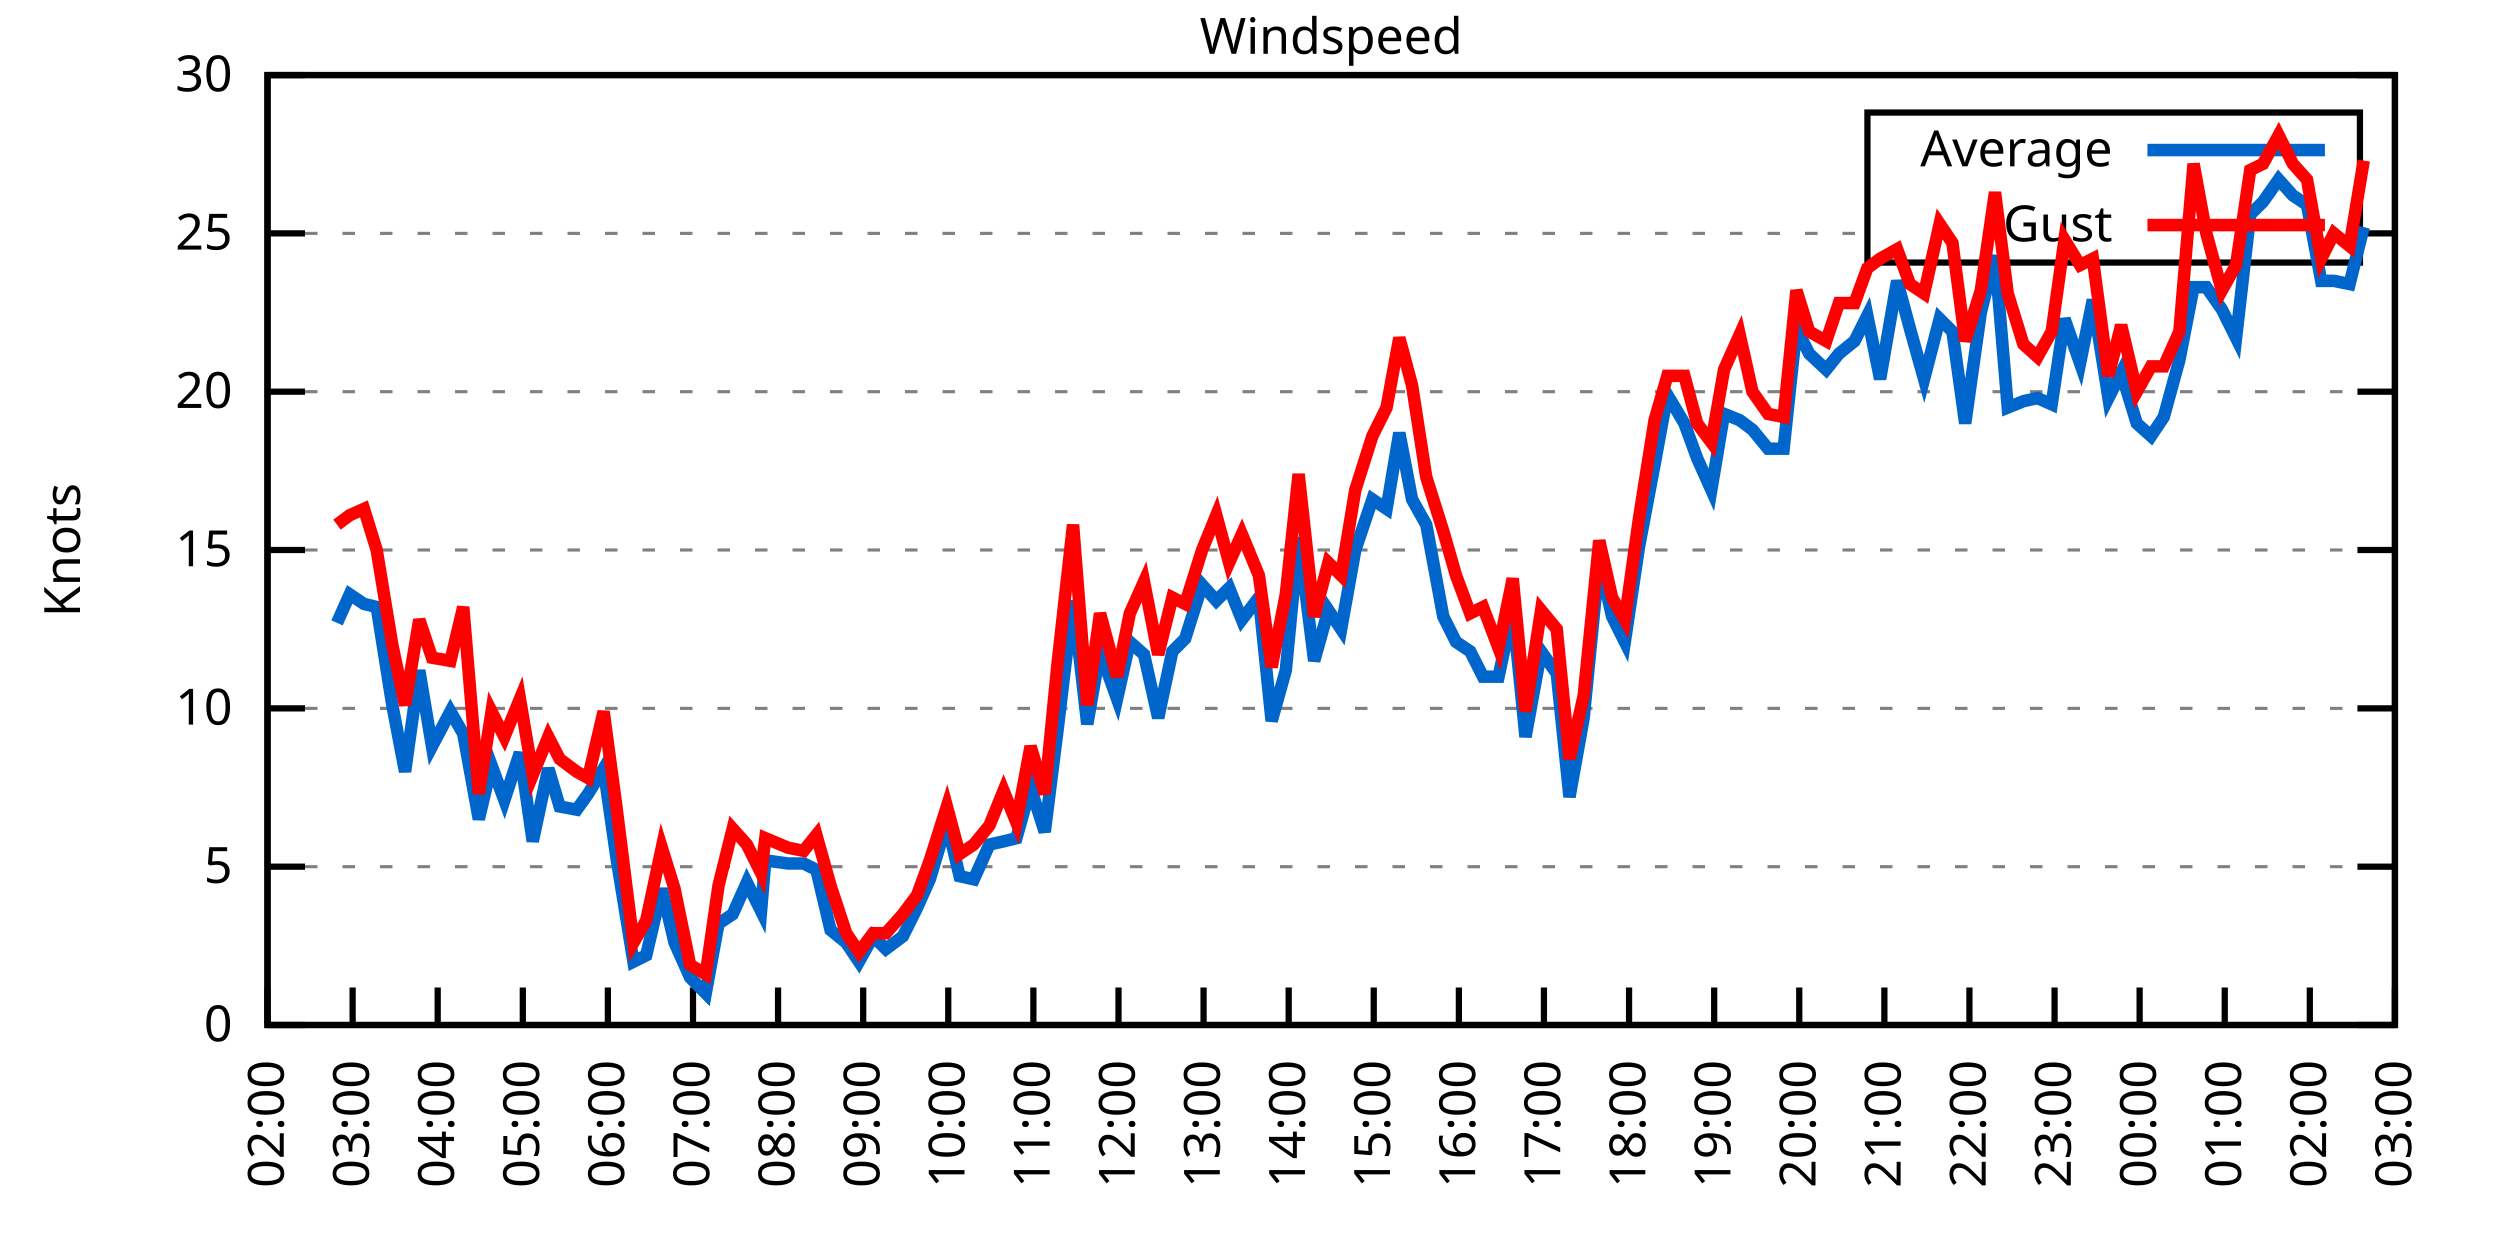
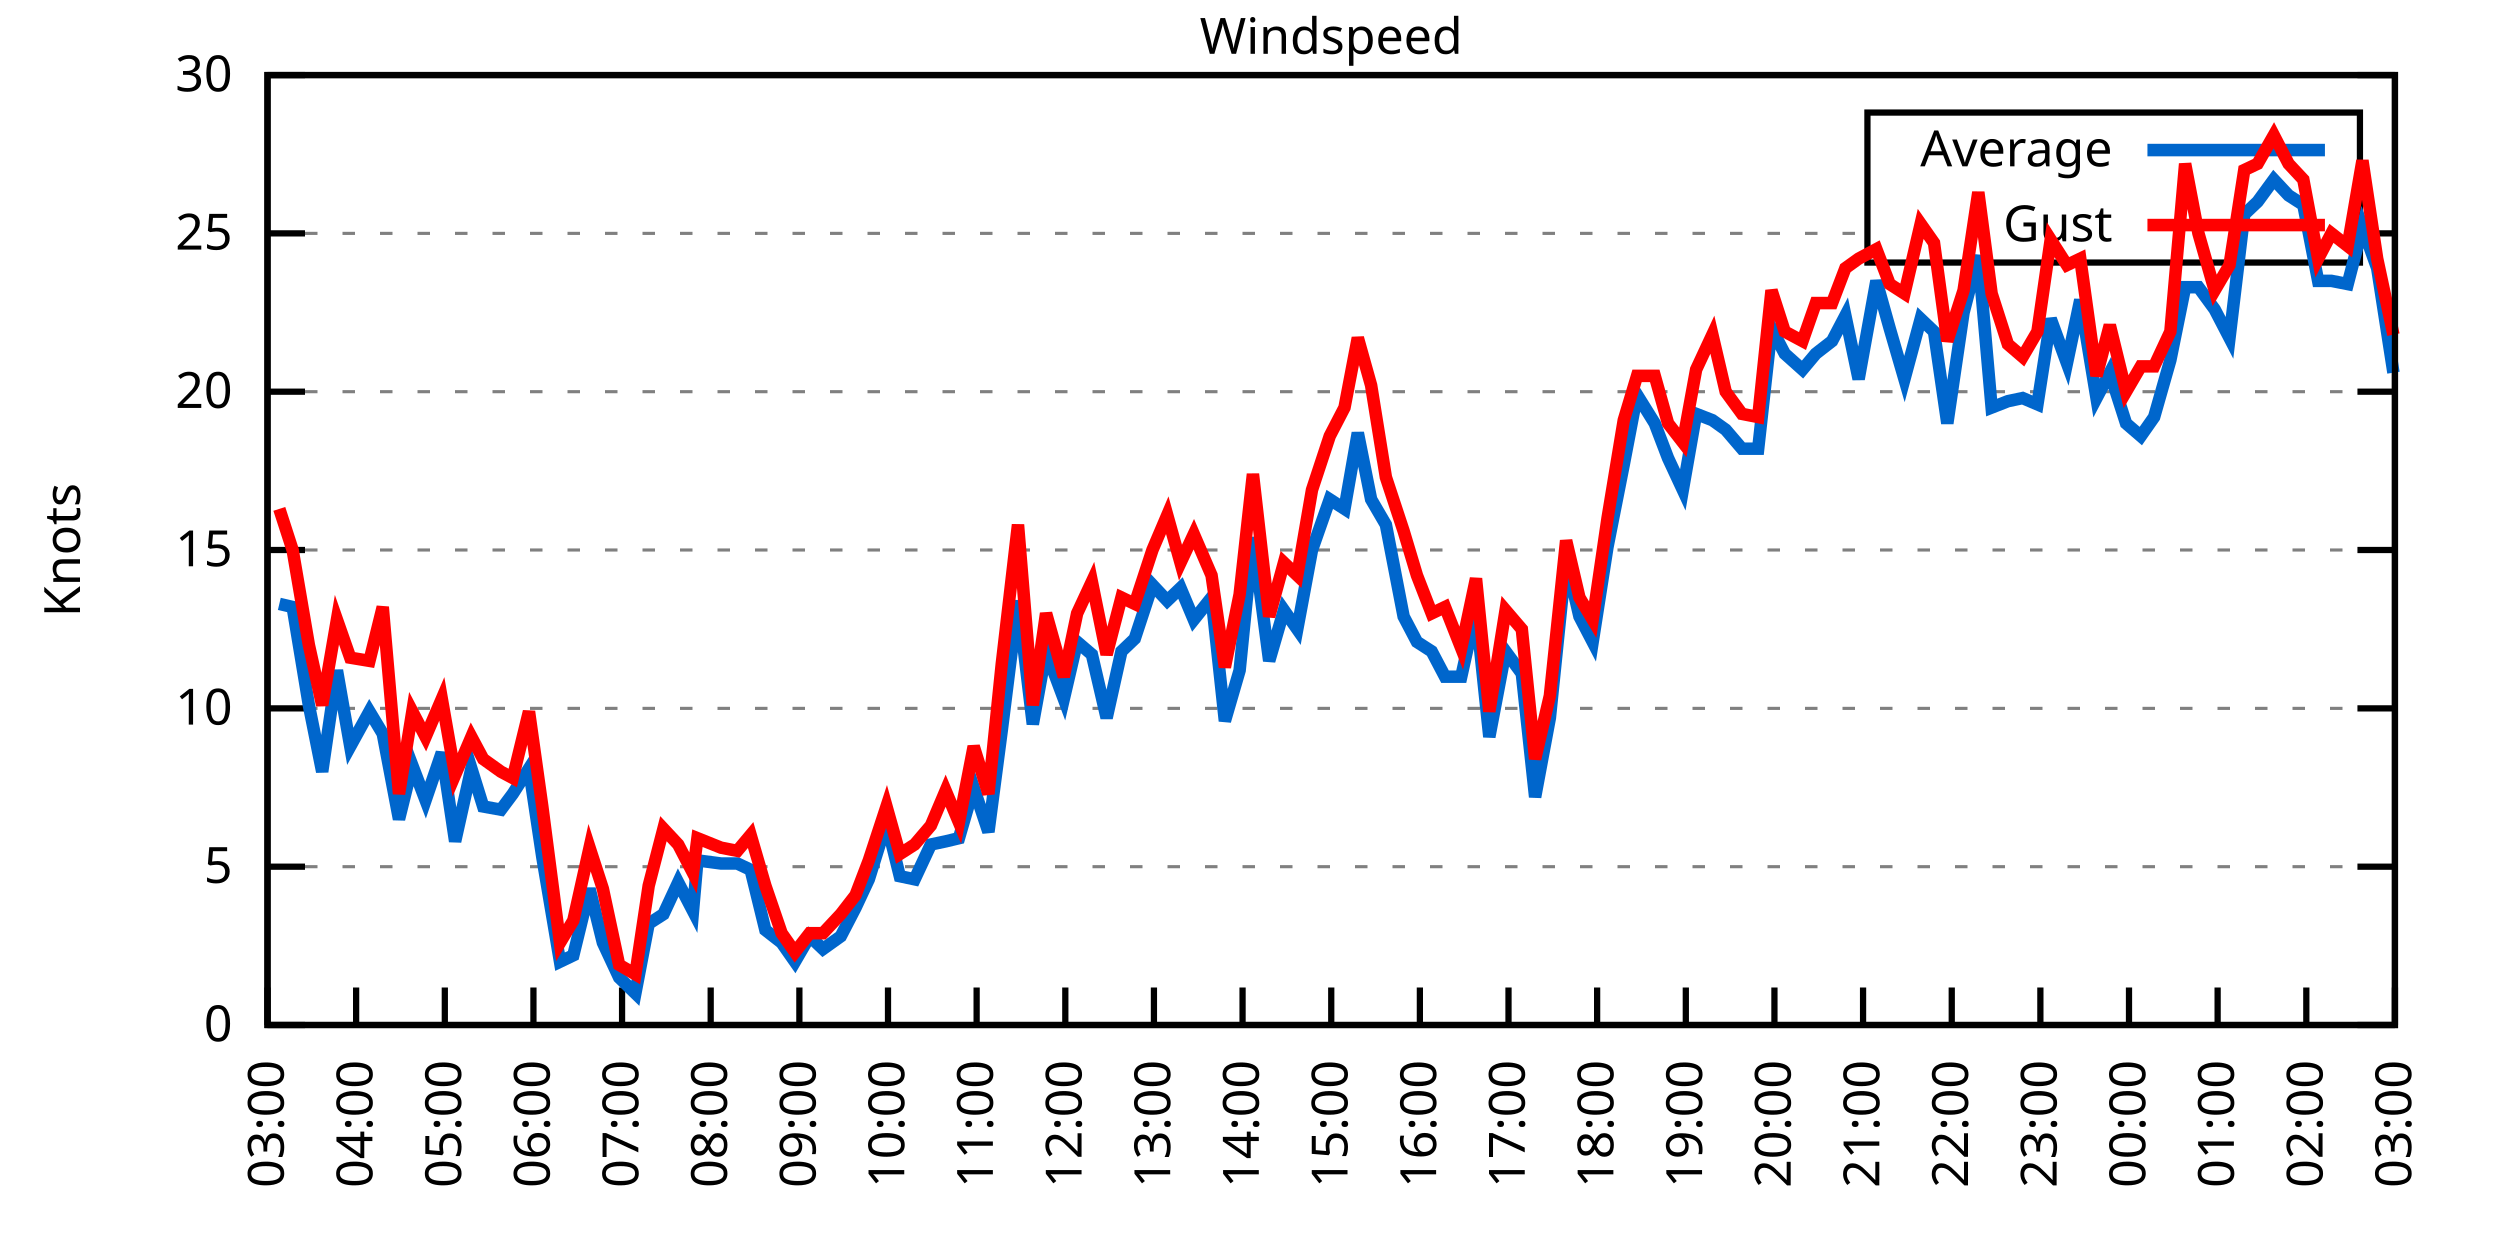
<svg xmlns="http://www.w3.org/2000/svg" xmlns:xlink="http://www.w3.org/1999/xlink" width="400" height="200" viewBox="0 0 400 200">
  <g id="gnuplot_canvas">
    <rect x="0" y="0" width="400" height="200" fill="none" />
    <defs>
      <circle id="gpDot" r="0.5" stroke-width="0.5" stroke="currentColor" />
      <path id="gpPt0" stroke-width="0.333" stroke="currentColor" d="M-1,0 h2 M0,-1 v2" />
      <path id="gpPt1" stroke-width="0.333" stroke="currentColor" d="M-1,-1 L1,1 M1,-1 L-1,1" />
      <path id="gpPt2" stroke-width="0.333" stroke="currentColor" d="M-1,0 L1,0 M0,-1 L0,1 M-1,-1 L1,1 M-1,1 L1,-1" />
      <rect id="gpPt3" stroke-width="0.333" stroke="currentColor" x="-1" y="-1" width="2" height="2" />
      <rect id="gpPt4" stroke-width="0.333" stroke="currentColor" fill="currentColor" x="-1" y="-1" width="2" height="2" />
      <circle id="gpPt5" stroke-width="0.333" stroke="currentColor" cx="0" cy="0" r="1" />
      <use xlink:href="#gpPt5" id="gpPt6" fill="currentColor" stroke="none" />
      <path id="gpPt7" stroke-width="0.333" stroke="currentColor" d="M0,-1.33 L-1.33,0.67 L1.33,0.67 z" />
      <use xlink:href="#gpPt7" id="gpPt8" fill="currentColor" stroke="none" />
      <use xlink:href="#gpPt7" id="gpPt9" stroke="currentColor" transform="rotate(180)" />
      <use xlink:href="#gpPt9" id="gpPt10" fill="currentColor" stroke="none" />
      <use xlink:href="#gpPt3" id="gpPt11" stroke="currentColor" transform="rotate(45)" />
      <use xlink:href="#gpPt11" id="gpPt12" fill="currentColor" stroke="none" />
      <path id="gpPt13" stroke-width="0.333" stroke="currentColor" d="M0,1.330 L1.265,0.411 L0.782,-1.067 L-0.782,-1.076 L-1.265,0.411 z" />
      <use xlink:href="#gpPt13" id="gpPt14" fill="currentColor" stroke="none" />
      <filter id="textbox" filterUnits="objectBoundingBox" x="0" y="0" height="1" width="1">
        <feFlood flood-color="white" flood-opacity="1" result="bgnd" />
        <feComposite in="SourceGraphic" in2="bgnd" operator="atop" />
      </filter>
      <filter id="greybox" filterUnits="objectBoundingBox" x="0" y="0" height="1" width="1">
        <feFlood flood-color="lightgrey" flood-opacity="1" result="grey" />
        <feComposite in="SourceGraphic" in2="grey" operator="atop" />
      </filter>
    </defs>
    <g fill="none" color="white" stroke="currentColor" stroke-width="1.00" stroke-linecap="butt" stroke-linejoin="miter">
</g>
    <g fill="none" color="black" stroke="currentColor" stroke-width="1.00" stroke-linecap="butt" stroke-linejoin="miter">
      <g stroke="none" shape-rendering="crispEdges">
        <polygon fill="rgb(255, 255, 255)" points="42.80,164.00 383.18,164.00 383.18,12.02 42.80,12.02 " />
      </g>
    </g>
    <g fill="none" color="black" stroke="currentColor" stroke-width="1.00" stroke-linecap="butt" stroke-linejoin="miter">
</g>
    <g fill="none" color="black" stroke="black" stroke-width="0.50" stroke-linecap="butt" stroke-linejoin="miter">
</g>
    <g fill="none" color="gray" stroke="currentColor" stroke-width="0.50" stroke-linecap="butt" stroke-linejoin="miter">
      <path stroke="gray" stroke-dasharray="2,4" class="gridline" d="M42.80,164.00 L383.19,164.00  " />
    </g>
    <g fill="none" color="gray" stroke="gray" stroke-width="1.00" stroke-linecap="butt" stroke-linejoin="miter">
</g>
    <g fill="none" color="black" stroke="currentColor" stroke-width="1.00" stroke-linecap="butt" stroke-linejoin="miter">
      <path stroke="black" d="M42.80,164.00 L48.80,164.00 M383.19,164.00 L377.19,164.00  " />
      <g transform="translate(37.20,166.60)" stroke="none" fill="black" font-family="Sans" font-size="8.00" text-anchor="end">
        <text>
          <tspan font-family="Sans"> 0</tspan>
        </text>
      </g>
    </g>
    <g fill="none" color="black" stroke="currentColor" stroke-width="1.00" stroke-linecap="butt" stroke-linejoin="miter">
</g>
    <g fill="none" color="black" stroke="black" stroke-width="0.50" stroke-linecap="butt" stroke-linejoin="miter">
</g>
    <g fill="none" color="gray" stroke="currentColor" stroke-width="0.50" stroke-linecap="butt" stroke-linejoin="miter">
      <path stroke="gray" stroke-dasharray="2,4" class="gridline" d="M42.80,138.67 L383.19,138.67  " />
    </g>
    <g fill="none" color="gray" stroke="gray" stroke-width="1.00" stroke-linecap="butt" stroke-linejoin="miter">
</g>
    <g fill="none" color="black" stroke="currentColor" stroke-width="1.00" stroke-linecap="butt" stroke-linejoin="miter">
      <path stroke="black" d="M42.80,138.67 L48.80,138.67 M383.19,138.67 L377.19,138.67  " />
      <g transform="translate(37.20,141.27)" stroke="none" fill="black" font-family="Sans" font-size="8.00" text-anchor="end">
        <text>
          <tspan font-family="Sans"> 5</tspan>
        </text>
      </g>
    </g>
    <g fill="none" color="black" stroke="currentColor" stroke-width="1.00" stroke-linecap="butt" stroke-linejoin="miter">
</g>
    <g fill="none" color="black" stroke="black" stroke-width="0.50" stroke-linecap="butt" stroke-linejoin="miter">
</g>
    <g fill="none" color="gray" stroke="currentColor" stroke-width="0.50" stroke-linecap="butt" stroke-linejoin="miter">
      <path stroke="gray" stroke-dasharray="2,4" class="gridline" d="M42.80,113.34 L383.19,113.34  " />
    </g>
    <g fill="none" color="gray" stroke="gray" stroke-width="1.00" stroke-linecap="butt" stroke-linejoin="miter">
</g>
    <g fill="none" color="black" stroke="currentColor" stroke-width="1.00" stroke-linecap="butt" stroke-linejoin="miter">
      <path stroke="black" d="M42.80,113.34 L48.80,113.34 M383.19,113.34 L377.19,113.34  " />
      <g transform="translate(37.20,115.94)" stroke="none" fill="black" font-family="Sans" font-size="8.00" text-anchor="end">
        <text>
          <tspan font-family="Sans"> 10</tspan>
        </text>
      </g>
    </g>
    <g fill="none" color="black" stroke="currentColor" stroke-width="1.00" stroke-linecap="butt" stroke-linejoin="miter">
</g>
    <g fill="none" color="black" stroke="black" stroke-width="0.50" stroke-linecap="butt" stroke-linejoin="miter">
</g>
    <g fill="none" color="gray" stroke="currentColor" stroke-width="0.50" stroke-linecap="butt" stroke-linejoin="miter">
      <path stroke="gray" stroke-dasharray="2,4" class="gridline" d="M42.80,88.00 L383.19,88.00  " />
    </g>
    <g fill="none" color="gray" stroke="gray" stroke-width="1.00" stroke-linecap="butt" stroke-linejoin="miter">
</g>
    <g fill="none" color="black" stroke="currentColor" stroke-width="1.00" stroke-linecap="butt" stroke-linejoin="miter">
      <path stroke="black" d="M42.80,88.00 L48.80,88.00 M383.19,88.00 L377.19,88.00  " />
      <g transform="translate(37.20,90.60)" stroke="none" fill="black" font-family="Sans" font-size="8.00" text-anchor="end">
        <text>
          <tspan font-family="Sans"> 15</tspan>
        </text>
      </g>
    </g>
    <g fill="none" color="black" stroke="currentColor" stroke-width="1.00" stroke-linecap="butt" stroke-linejoin="miter">
</g>
    <g fill="none" color="black" stroke="black" stroke-width="0.50" stroke-linecap="butt" stroke-linejoin="miter">
</g>
    <g fill="none" color="gray" stroke="currentColor" stroke-width="0.50" stroke-linecap="butt" stroke-linejoin="miter">
      <path stroke="gray" stroke-dasharray="2,4" class="gridline" d="M42.80,62.67 L383.19,62.67  " />
    </g>
    <g fill="none" color="gray" stroke="gray" stroke-width="1.00" stroke-linecap="butt" stroke-linejoin="miter">
</g>
    <g fill="none" color="black" stroke="currentColor" stroke-width="1.00" stroke-linecap="butt" stroke-linejoin="miter">
      <path stroke="black" d="M42.80,62.67 L48.80,62.67 M383.19,62.67 L377.19,62.67  " />
      <g transform="translate(37.20,65.27)" stroke="none" fill="black" font-family="Sans" font-size="8.00" text-anchor="end">
        <text>
          <tspan font-family="Sans"> 20</tspan>
        </text>
      </g>
    </g>
    <g fill="none" color="black" stroke="currentColor" stroke-width="1.00" stroke-linecap="butt" stroke-linejoin="miter">
</g>
    <g fill="none" color="black" stroke="black" stroke-width="0.50" stroke-linecap="butt" stroke-linejoin="miter">
</g>
    <g fill="none" color="gray" stroke="currentColor" stroke-width="0.50" stroke-linecap="butt" stroke-linejoin="miter">
      <path stroke="gray" stroke-dasharray="2,4" class="gridline" d="M42.80,37.34 L298.79,37.34 M377.59,37.34 L383.19,37.34  " />
    </g>
    <g fill="none" color="gray" stroke="gray" stroke-width="1.00" stroke-linecap="butt" stroke-linejoin="miter">
</g>
    <g fill="none" color="black" stroke="currentColor" stroke-width="1.00" stroke-linecap="butt" stroke-linejoin="miter">
      <path stroke="black" d="M42.80,37.34 L48.80,37.34 M383.19,37.34 L377.19,37.34  " />
      <g transform="translate(37.20,39.94)" stroke="none" fill="black" font-family="Sans" font-size="8.00" text-anchor="end">
        <text>
          <tspan font-family="Sans"> 25</tspan>
        </text>
      </g>
    </g>
    <g fill="none" color="black" stroke="currentColor" stroke-width="1.00" stroke-linecap="butt" stroke-linejoin="miter">
</g>
    <g fill="none" color="black" stroke="black" stroke-width="0.50" stroke-linecap="butt" stroke-linejoin="miter">
</g>
    <g fill="none" color="gray" stroke="currentColor" stroke-width="0.50" stroke-linecap="butt" stroke-linejoin="miter">
      <path stroke="gray" stroke-dasharray="2,4" class="gridline" d="M42.80,12.01 L383.19,12.01  " />
    </g>
    <g fill="none" color="gray" stroke="gray" stroke-width="1.00" stroke-linecap="butt" stroke-linejoin="miter">
</g>
    <g fill="none" color="black" stroke="currentColor" stroke-width="1.00" stroke-linecap="butt" stroke-linejoin="miter">
      <path stroke="black" d="M42.80,12.01 L48.80,12.01 M383.19,12.01 L377.19,12.01  " />
      <g transform="translate(37.20,14.61)" stroke="none" fill="black" font-family="Sans" font-size="8.00" text-anchor="end">
        <text>
          <tspan font-family="Sans"> 30</tspan>
        </text>
      </g>
    </g>
    <g fill="none" color="black" stroke="currentColor" stroke-width="1.00" stroke-linecap="butt" stroke-linejoin="miter">
      <path stroke="black" d="M42.80,164.00 L42.80,158.00  " />
      <g transform="translate(45.40,169.60) rotate(270.00)" stroke="none" fill="black" font-family="Sans" font-size="8.00" text-anchor="end">
        <text>
-           <tspan font-family="Sans">02:00</tspan>
-         </text>
-       </g>
-     </g>
-     <g fill="none" color="black" stroke="currentColor" stroke-width="1.00" stroke-linecap="butt" stroke-linejoin="miter">
-       <path stroke="black" d="M56.42,164.00 L56.42,158.00  " />
-       <g transform="translate(59.02,169.60) rotate(270.00)" stroke="none" fill="black" font-family="Sans" font-size="8.00" text-anchor="end">
-         <text>
          <tspan font-family="Sans">03:00</tspan>
        </text>
      </g>
    </g>
    <g fill="none" color="black" stroke="currentColor" stroke-width="1.00" stroke-linecap="butt" stroke-linejoin="miter">
-       <path stroke="black" d="M70.03,164.00 L70.03,158.00  " />
-       <g transform="translate(72.63,169.60) rotate(270.00)" stroke="none" fill="black" font-family="Sans" font-size="8.00" text-anchor="end">
+       <path stroke="black" d="M56.98,164.00 L56.98,158.00  " />
+       <g transform="translate(59.58,169.60) rotate(270.00)" stroke="none" fill="black" font-family="Sans" font-size="8.00" text-anchor="end">
        <text>
          <tspan font-family="Sans">04:00</tspan>
        </text>
      </g>
    </g>
    <g fill="none" color="black" stroke="currentColor" stroke-width="1.00" stroke-linecap="butt" stroke-linejoin="miter">
-       <path stroke="black" d="M83.65,164.00 L83.65,158.00  " />
-       <g transform="translate(86.25,169.60) rotate(270.00)" stroke="none" fill="black" font-family="Sans" font-size="8.00" text-anchor="end">
+       <path stroke="black" d="M71.17,164.00 L71.17,158.00  " />
+       <g transform="translate(73.77,169.60) rotate(270.00)" stroke="none" fill="black" font-family="Sans" font-size="8.00" text-anchor="end">
        <text>
          <tspan font-family="Sans">05:00</tspan>
        </text>
      </g>
    </g>
    <g fill="none" color="black" stroke="currentColor" stroke-width="1.00" stroke-linecap="butt" stroke-linejoin="miter">
-       <path stroke="black" d="M97.26,164.00 L97.26,158.00  " />
-       <g transform="translate(99.86,169.60) rotate(270.00)" stroke="none" fill="black" font-family="Sans" font-size="8.00" text-anchor="end">
+       <path stroke="black" d="M85.35,164.00 L85.35,158.00  " />
+       <g transform="translate(87.95,169.60) rotate(270.00)" stroke="none" fill="black" font-family="Sans" font-size="8.00" text-anchor="end">
        <text>
          <tspan font-family="Sans">06:00</tspan>
        </text>
      </g>
    </g>
    <g fill="none" color="black" stroke="currentColor" stroke-width="1.00" stroke-linecap="butt" stroke-linejoin="miter">
-       <path stroke="black" d="M110.88,164.00 L110.88,158.00  " />
-       <g transform="translate(113.48,169.60) rotate(270.00)" stroke="none" fill="black" font-family="Sans" font-size="8.00" text-anchor="end">
+       <path stroke="black" d="M99.53,164.00 L99.53,158.00  " />
+       <g transform="translate(102.13,169.60) rotate(270.00)" stroke="none" fill="black" font-family="Sans" font-size="8.00" text-anchor="end">
        <text>
          <tspan font-family="Sans">07:00</tspan>
        </text>
      </g>
    </g>
    <g fill="none" color="black" stroke="currentColor" stroke-width="1.00" stroke-linecap="butt" stroke-linejoin="miter">
-       <path stroke="black" d="M124.49,164.00 L124.49,158.00  " />
-       <g transform="translate(127.09,169.60) rotate(270.00)" stroke="none" fill="black" font-family="Sans" font-size="8.00" text-anchor="end">
+       <path stroke="black" d="M113.71,164.00 L113.71,158.00  " />
+       <g transform="translate(116.31,169.60) rotate(270.00)" stroke="none" fill="black" font-family="Sans" font-size="8.00" text-anchor="end">
        <text>
          <tspan font-family="Sans">08:00</tspan>
        </text>
      </g>
    </g>
    <g fill="none" color="black" stroke="currentColor" stroke-width="1.00" stroke-linecap="butt" stroke-linejoin="miter">
-       <path stroke="black" d="M138.11,164.00 L138.11,158.00  " />
-       <g transform="translate(140.71,169.60) rotate(270.00)" stroke="none" fill="black" font-family="Sans" font-size="8.00" text-anchor="end">
+       <path stroke="black" d="M127.90,164.00 L127.90,158.00  " />
+       <g transform="translate(130.50,169.60) rotate(270.00)" stroke="none" fill="black" font-family="Sans" font-size="8.00" text-anchor="end">
        <text>
          <tspan font-family="Sans">09:00</tspan>
        </text>
      </g>
    </g>
    <g fill="none" color="black" stroke="currentColor" stroke-width="1.00" stroke-linecap="butt" stroke-linejoin="miter">
-       <path stroke="black" d="M151.72,164.00 L151.72,158.00  " />
-       <g transform="translate(154.32,169.60) rotate(270.00)" stroke="none" fill="black" font-family="Sans" font-size="8.00" text-anchor="end">
+       <path stroke="black" d="M142.08,164.00 L142.08,158.00  " />
+       <g transform="translate(144.68,169.60) rotate(270.00)" stroke="none" fill="black" font-family="Sans" font-size="8.00" text-anchor="end">
        <text>
          <tspan font-family="Sans">10:00</tspan>
        </text>
      </g>
    </g>
    <g fill="none" color="black" stroke="currentColor" stroke-width="1.00" stroke-linecap="butt" stroke-linejoin="miter">
-       <path stroke="black" d="M165.34,164.00 L165.34,158.00  " />
-       <g transform="translate(167.94,169.60) rotate(270.00)" stroke="none" fill="black" font-family="Sans" font-size="8.00" text-anchor="end">
+       <path stroke="black" d="M156.26,164.00 L156.26,158.00  " />
+       <g transform="translate(158.86,169.60) rotate(270.00)" stroke="none" fill="black" font-family="Sans" font-size="8.00" text-anchor="end">
        <text>
          <tspan font-family="Sans">11:00</tspan>
        </text>
      </g>
    </g>
    <g fill="none" color="black" stroke="currentColor" stroke-width="1.00" stroke-linecap="butt" stroke-linejoin="miter">
-       <path stroke="black" d="M178.96,164.00 L178.96,158.00  " />
-       <g transform="translate(181.56,169.60) rotate(270.00)" stroke="none" fill="black" font-family="Sans" font-size="8.00" text-anchor="end">
+       <path stroke="black" d="M170.45,164.00 L170.45,158.00  " />
+       <g transform="translate(173.05,169.60) rotate(270.00)" stroke="none" fill="black" font-family="Sans" font-size="8.00" text-anchor="end">
        <text>
          <tspan font-family="Sans">12:00</tspan>
        </text>
      </g>
    </g>
    <g fill="none" color="black" stroke="currentColor" stroke-width="1.00" stroke-linecap="butt" stroke-linejoin="miter">
-       <path stroke="black" d="M192.57,164.00 L192.57,158.00  " />
-       <g transform="translate(195.17,169.60) rotate(270.00)" stroke="none" fill="black" font-family="Sans" font-size="8.00" text-anchor="end">
+       <path stroke="black" d="M184.63,164.00 L184.63,158.00  " />
+       <g transform="translate(187.23,169.60) rotate(270.00)" stroke="none" fill="black" font-family="Sans" font-size="8.00" text-anchor="end">
        <text>
          <tspan font-family="Sans">13:00</tspan>
        </text>
      </g>
    </g>
    <g fill="none" color="black" stroke="currentColor" stroke-width="1.00" stroke-linecap="butt" stroke-linejoin="miter">
-       <path stroke="black" d="M206.19,164.00 L206.19,158.00  " />
-       <g transform="translate(208.79,169.60) rotate(270.00)" stroke="none" fill="black" font-family="Sans" font-size="8.00" text-anchor="end">
+       <path stroke="black" d="M198.81,164.00 L198.81,158.00  " />
+       <g transform="translate(201.41,169.60) rotate(270.00)" stroke="none" fill="black" font-family="Sans" font-size="8.00" text-anchor="end">
        <text>
          <tspan font-family="Sans">14:00</tspan>
        </text>
      </g>
    </g>
    <g fill="none" color="black" stroke="currentColor" stroke-width="1.00" stroke-linecap="butt" stroke-linejoin="miter">
-       <path stroke="black" d="M219.80,164.00 L219.80,158.00  " />
-       <g transform="translate(222.40,169.60) rotate(270.00)" stroke="none" fill="black" font-family="Sans" font-size="8.00" text-anchor="end">
+       <path stroke="black" d="M213.00,164.00 L213.00,158.00  " />
+       <g transform="translate(215.60,169.60) rotate(270.00)" stroke="none" fill="black" font-family="Sans" font-size="8.00" text-anchor="end">
        <text>
          <tspan font-family="Sans">15:00</tspan>
        </text>
      </g>
    </g>
    <g fill="none" color="black" stroke="currentColor" stroke-width="1.00" stroke-linecap="butt" stroke-linejoin="miter">
-       <path stroke="black" d="M233.42,164.00 L233.42,158.00  " />
-       <g transform="translate(236.02,169.60) rotate(270.00)" stroke="none" fill="black" font-family="Sans" font-size="8.00" text-anchor="end">
+       <path stroke="black" d="M227.18,164.00 L227.18,158.00  " />
+       <g transform="translate(229.78,169.60) rotate(270.00)" stroke="none" fill="black" font-family="Sans" font-size="8.00" text-anchor="end">
        <text>
          <tspan font-family="Sans">16:00</tspan>
        </text>
      </g>
    </g>
    <g fill="none" color="black" stroke="currentColor" stroke-width="1.00" stroke-linecap="butt" stroke-linejoin="miter">
-       <path stroke="black" d="M247.03,164.00 L247.03,158.00  " />
-       <g transform="translate(249.63,169.60) rotate(270.00)" stroke="none" fill="black" font-family="Sans" font-size="8.00" text-anchor="end">
+       <path stroke="black" d="M241.36,164.00 L241.36,158.00  " />
+       <g transform="translate(243.96,169.60) rotate(270.00)" stroke="none" fill="black" font-family="Sans" font-size="8.00" text-anchor="end">
        <text>
          <tspan font-family="Sans">17:00</tspan>
        </text>
      </g>
    </g>
    <g fill="none" color="black" stroke="currentColor" stroke-width="1.00" stroke-linecap="butt" stroke-linejoin="miter">
-       <path stroke="black" d="M260.65,164.00 L260.65,158.00  " />
-       <g transform="translate(263.25,169.60) rotate(270.00)" stroke="none" fill="black" font-family="Sans" font-size="8.00" text-anchor="end">
+       <path stroke="black" d="M255.54,164.00 L255.54,158.00  " />
+       <g transform="translate(258.14,169.60) rotate(270.00)" stroke="none" fill="black" font-family="Sans" font-size="8.00" text-anchor="end">
        <text>
          <tspan font-family="Sans">18:00</tspan>
        </text>
      </g>
    </g>
    <g fill="none" color="black" stroke="currentColor" stroke-width="1.00" stroke-linecap="butt" stroke-linejoin="miter">
-       <path stroke="black" d="M274.27,164.00 L274.27,158.00  " />
-       <g transform="translate(276.87,169.60) rotate(270.00)" stroke="none" fill="black" font-family="Sans" font-size="8.00" text-anchor="end">
+       <path stroke="black" d="M269.73,164.00 L269.73,158.00  " />
+       <g transform="translate(272.33,169.60) rotate(270.00)" stroke="none" fill="black" font-family="Sans" font-size="8.00" text-anchor="end">
        <text>
          <tspan font-family="Sans">19:00</tspan>
        </text>
      </g>
    </g>
    <g fill="none" color="black" stroke="currentColor" stroke-width="1.00" stroke-linecap="butt" stroke-linejoin="miter">
-       <path stroke="black" d="M287.88,164.00 L287.88,158.00  " />
-       <g transform="translate(290.48,169.60) rotate(270.00)" stroke="none" fill="black" font-family="Sans" font-size="8.00" text-anchor="end">
+       <path stroke="black" d="M283.91,164.00 L283.91,158.00  " />
+       <g transform="translate(286.51,169.60) rotate(270.00)" stroke="none" fill="black" font-family="Sans" font-size="8.00" text-anchor="end">
        <text>
          <tspan font-family="Sans">20:00</tspan>
        </text>
      </g>
    </g>
    <g fill="none" color="black" stroke="currentColor" stroke-width="1.00" stroke-linecap="butt" stroke-linejoin="miter">
-       <path stroke="black" d="M301.50,164.00 L301.50,158.00  " />
-       <g transform="translate(304.10,169.60) rotate(270.00)" stroke="none" fill="black" font-family="Sans" font-size="8.00" text-anchor="end">
+       <path stroke="black" d="M298.09,164.00 L298.09,158.00  " />
+       <g transform="translate(300.69,169.60) rotate(270.00)" stroke="none" fill="black" font-family="Sans" font-size="8.00" text-anchor="end">
        <text>
          <tspan font-family="Sans">21:00</tspan>
        </text>
      </g>
    </g>
    <g fill="none" color="black" stroke="currentColor" stroke-width="1.00" stroke-linecap="butt" stroke-linejoin="miter">
-       <path stroke="black" d="M315.11,164.00 L315.11,158.00  " />
-       <g transform="translate(317.71,169.60) rotate(270.00)" stroke="none" fill="black" font-family="Sans" font-size="8.00" text-anchor="end">
+       <path stroke="black" d="M312.28,164.00 L312.28,158.00  " />
+       <g transform="translate(314.88,169.60) rotate(270.00)" stroke="none" fill="black" font-family="Sans" font-size="8.00" text-anchor="end">
        <text>
          <tspan font-family="Sans">22:00</tspan>
        </text>
      </g>
    </g>
    <g fill="none" color="black" stroke="currentColor" stroke-width="1.00" stroke-linecap="butt" stroke-linejoin="miter">
-       <path stroke="black" d="M328.73,164.00 L328.73,158.00  " />
-       <g transform="translate(331.33,169.60) rotate(270.00)" stroke="none" fill="black" font-family="Sans" font-size="8.00" text-anchor="end">
+       <path stroke="black" d="M326.46,164.00 L326.46,158.00  " />
+       <g transform="translate(329.06,169.60) rotate(270.00)" stroke="none" fill="black" font-family="Sans" font-size="8.00" text-anchor="end">
        <text>
          <tspan font-family="Sans">23:00</tspan>
        </text>
      </g>
    </g>
    <g fill="none" color="black" stroke="currentColor" stroke-width="1.00" stroke-linecap="butt" stroke-linejoin="miter">
-       <path stroke="black" d="M342.34,164.00 L342.34,158.00  " />
-       <g transform="translate(344.94,169.60) rotate(270.00)" stroke="none" fill="black" font-family="Sans" font-size="8.00" text-anchor="end">
+       <path stroke="black" d="M340.64,164.00 L340.64,158.00  " />
+       <g transform="translate(343.24,169.60) rotate(270.00)" stroke="none" fill="black" font-family="Sans" font-size="8.00" text-anchor="end">
        <text>
          <tspan font-family="Sans">00:00</tspan>
        </text>
      </g>
    </g>
    <g fill="none" color="black" stroke="currentColor" stroke-width="1.00" stroke-linecap="butt" stroke-linejoin="miter">
-       <path stroke="black" d="M355.96,164.00 L355.96,158.00  " />
-       <g transform="translate(358.56,169.60) rotate(270.00)" stroke="none" fill="black" font-family="Sans" font-size="8.00" text-anchor="end">
+       <path stroke="black" d="M354.82,164.00 L354.82,158.00  " />
+       <g transform="translate(357.42,169.60) rotate(270.00)" stroke="none" fill="black" font-family="Sans" font-size="8.00" text-anchor="end">
        <text>
          <tspan font-family="Sans">01:00</tspan>
        </text>
      </g>
    </g>
    <g fill="none" color="black" stroke="currentColor" stroke-width="1.00" stroke-linecap="butt" stroke-linejoin="miter">
-       <path stroke="black" d="M369.57,164.00 L369.57,158.00  " />
-       <g transform="translate(372.17,169.60) rotate(270.00)" stroke="none" fill="black" font-family="Sans" font-size="8.00" text-anchor="end">
+       <path stroke="black" d="M369.01,164.00 L369.01,158.00  " />
+       <g transform="translate(371.61,169.60) rotate(270.00)" stroke="none" fill="black" font-family="Sans" font-size="8.00" text-anchor="end">
        <text>
          <tspan font-family="Sans">02:00</tspan>
        </text>
      </g>
    </g>
    <g fill="none" color="black" stroke="currentColor" stroke-width="1.00" stroke-linecap="butt" stroke-linejoin="miter">
      <path stroke="black" d="M383.19,164.00 L383.19,158.00  " />
      <g transform="translate(385.79,169.60) rotate(270.00)" stroke="none" fill="black" font-family="Sans" font-size="8.00" text-anchor="end">
        <text>
          <tspan font-family="Sans">03:00</tspan>
        </text>
      </g>
    </g>
    <g fill="none" color="black" stroke="currentColor" stroke-width="1.00" stroke-linecap="butt" stroke-linejoin="miter">
</g>
    <g fill="none" color="black" stroke="currentColor" stroke-width="1.00" stroke-linecap="butt" stroke-linejoin="miter">
      <path stroke="black" d="M42.80,12.01 L42.80,164.00 L383.19,164.00 L383.19,12.01 L42.80,12.01 Z  " />
    </g>
    <g fill="none" color="black" stroke="currentColor" stroke-width="1.00" stroke-linecap="butt" stroke-linejoin="miter">
</g>
    <g fill="none" color="black" stroke="currentColor" stroke-width="1.00" stroke-linecap="butt" stroke-linejoin="miter">
      <path stroke="black" d="M298.79,42.01 L298.79,18.01 L377.59,18.01 L377.59,42.01 L298.79,42.01 Z  " />
    </g>
    <g id="Windspeed_plot_1">
      <g fill="none" color="white" stroke="black" stroke-width="2.00" stroke-linecap="butt" stroke-linejoin="miter">
</g>
      <g fill="none" color="black" stroke="currentColor" stroke-width="2.00" stroke-linecap="butt" stroke-linejoin="miter">
        <g transform="translate(337.99,26.61)" stroke="none" fill="black" font-family="Sans" font-size="8.00" text-anchor="end">
          <text>
            <tspan font-family="Sans">Average</tspan>
          </text>
        </g>
      </g>
      <g fill="none" color="black" stroke="currentColor" stroke-width="2.00" stroke-linecap="butt" stroke-linejoin="miter">
-         <path stroke="rgb(  0, 102, 204)" d="M343.59,24.01 L371.99,24.01 M53.92,99.66 L55.96,95.10 L58.23,96.62 L60.27,97.12 L62.77,112.83 L64.81,123.47   L67.08,107.26 L69.12,119.42 L72.07,113.84 L74.12,117.39 L76.61,131.07 L78.65,122.46 L80.70,128.03 L83.19,120.43   L85.24,134.62 L87.73,122.96 L89.55,129.04 L92.27,129.55 L94.09,127.02 L96.58,122.96 L98.62,137.15 L101.35,153.87   L103.39,152.85 L105.89,142.21 L107.93,150.83 L110.42,156.40 L112.92,158.93 L114.96,147.79 L117.23,146.27 L119.50,141.20   L121.77,145.76 L122.45,137.66 L126.08,138.16 L128.58,138.16 L130.62,139.17 L132.89,148.80 L135.39,150.83 L137.43,153.87   L139.70,149.81 L141.74,151.84 L144.46,149.81 L146.73,145.25 L148.77,140.69 L151.50,131.58 L153.54,140.19 L155.81,140.69   L158.31,135.12 L160.57,134.62 L162.62,134.11 L164.89,126.00 L167.16,133.10 L169.20,116.88 L171.69,96.11 L173.96,115.87   L176.01,104.22 L178.73,111.82 L180.77,102.70 L183.04,104.72 L185.31,114.86 L187.58,104.22 L189.62,102.19 L192.34,93.58   L194.61,96.11 L196.66,94.08 L198.70,99.15 L201.42,95.60 L203.46,115.36 L205.73,107.26 L207.78,85.98 L210.27,105.74   L212.54,97.63 L214.58,100.67 L216.85,88.00 L219.58,79.90 L221.85,81.42 L223.89,69.26 L225.93,79.90 L228.20,83.95   L230.92,98.64 L232.96,102.70 L235.23,104.22 L237.28,108.27 L239.77,108.27 L242.04,97.63 L244.08,117.90 L246.58,104.22   L249.08,107.76 L251.12,127.52 L253.39,114.86 L255.88,89.52 L257.93,98.64 L259.97,102.70 L262.24,87.50 L264.73,74.33   L266.78,63.18 L269.50,67.74 L271.54,73.31 L273.81,78.38 L275.85,66.22 L278.35,67.23 L280.39,68.75 L282.89,71.79   L285.38,71.79 L287.43,52.54 L289.47,56.59 L292.19,59.13 L294.23,56.59 L296.73,54.57 L298.77,50.51 L300.82,60.65   L303.54,44.94 L305.58,52.54 L307.85,60.65 L310.35,51.02 L312.39,53.05 L314.43,67.74 L316.93,50.01 L319.20,40.89   L321.24,65.21 L323.74,64.19 L326.00,63.69 L328.27,64.70 L330.32,51.02 L332.81,58.11 L334.85,47.98 L337.35,63.69   L339.39,59.63 L341.89,67.74 L344.16,69.77 L346.20,66.73 L348.70,57.61 L350.97,45.95 L353.01,45.95 L355.50,49.50   L357.77,54.06 L360.04,34.30 L362.09,32.28 L364.58,28.73 L366.85,31.26 L369.12,32.78 L371.39,44.94 L373.43,44.94   L375.93,45.45 L378.20,36.33  " />
+         <path stroke="rgb(  0, 102, 204)" d="M343.59,24.01 L371.99,24.01 M44.69,96.62 L46.82,97.12 L49.42,112.83 L51.55,123.47 L53.91,107.26 L56.04,119.42   L59.11,113.84 L61.24,117.39 L63.84,131.07 L65.97,122.46 L68.09,128.03 L70.69,120.43 L72.82,134.62 L75.42,122.96   L77.31,129.04 L80.15,129.55 L82.04,127.02 L84.64,122.96 L86.77,137.15 L89.60,153.87 L91.73,152.85 L94.33,142.21   L96.46,150.83 L99.06,156.40 L101.66,158.93 L103.79,147.79 L106.15,146.27 L108.51,141.20 L110.88,145.76 L111.59,137.66   L115.37,138.16 L117.97,138.16 L120.10,139.17 L122.46,148.80 L125.06,150.83 L127.19,153.87 L129.55,149.81 L131.68,151.84   L134.52,149.81 L136.88,145.25 L139.01,140.69 L141.84,131.58 L143.97,140.19 L146.34,140.69 L148.94,135.12 L151.30,134.62   L153.43,134.11 L155.79,126.00 L158.15,133.10 L160.28,116.88 L162.88,96.11 L165.25,115.87 L167.37,104.22 L170.21,111.82   L172.34,102.70 L174.70,104.72 L177.06,114.86 L179.43,104.22 L181.56,102.19 L184.39,93.58 L186.76,96.11 L188.88,94.08   L191.01,99.15 L193.85,95.60 L195.98,115.36 L198.34,107.26 L200.47,85.98 L203.07,105.74 L205.43,97.63 L207.56,100.67   L209.92,88.00 L212.76,79.90 L215.12,81.42 L217.25,69.26 L219.38,79.90 L221.74,83.95 L224.58,98.64 L226.71,102.70   L229.07,104.22 L231.20,108.27 L233.80,108.27 L236.16,97.63 L238.29,117.90 L240.89,104.22 L243.49,107.76 L245.62,127.52   L247.98,114.86 L250.58,89.52 L252.71,98.64 L254.83,102.70 L257.20,87.50 L259.80,74.33 L261.93,63.18 L264.76,67.74   L266.89,73.31 L269.25,78.38 L271.38,66.22 L273.98,67.23 L276.11,68.75 L278.71,71.79 L281.31,71.79 L283.44,52.54   L285.56,56.59 L288.40,59.13 L290.53,56.59 L293.13,54.57 L295.26,50.51 L297.38,60.65 L300.22,44.94 L302.35,52.54   L304.71,60.65 L307.31,51.02 L309.44,53.05 L311.57,67.74 L314.17,50.01 L316.53,40.89 L318.66,65.21 L321.26,64.19   L323.62,63.69 L325.99,64.70 L328.11,51.02 L330.71,58.11 L332.84,47.98 L335.44,63.69 L337.57,59.63 L340.17,67.74   L342.53,69.77 L344.66,66.73 L347.26,57.61 L349.62,45.95 L351.75,45.95 L354.35,49.50 L356.72,54.06 L359.08,34.30   L361.21,32.28 L363.81,28.73 L366.17,31.26 L368.53,32.78 L370.90,44.94 L373.03,44.94 L375.63,45.45 L377.99,36.33   L380.35,42.91 L382.95,59.63  " />
      </g>
    </g>
    <g id="Windspeed_plot_2">
      <g fill="none" color="black" stroke="currentColor" stroke-width="2.00" stroke-linecap="butt" stroke-linejoin="miter">
        <g transform="translate(337.99,38.61)" stroke="none" fill="black" font-family="Sans" font-size="8.00" text-anchor="end">
          <text>
            <tspan font-family="Sans">Gust</tspan>
          </text>
        </g>
      </g>
      <g fill="none" color="black" stroke="currentColor" stroke-width="2.00" stroke-linecap="butt" stroke-linejoin="miter">
-         <path stroke="rgb(255,   0,   0)" d="M343.59,36.01 L371.99,36.01 M53.92,83.95 L55.96,82.43 L58.23,81.42 L60.27,88.00 L62.77,103.20 L64.81,112.83   L67.08,99.15 L69.12,105.23 L72.07,105.74 L74.12,97.12 L76.61,127.02 L78.65,113.84 L80.70,117.90 L83.19,111.82   L85.24,123.98 L87.73,117.90 L89.55,121.44 L92.27,123.47 L94.09,124.48 L96.58,113.84 L98.62,129.04 L101.35,150.83   L103.39,147.28 L105.89,135.63 L107.93,142.21 L110.42,154.37 L112.92,155.89 L114.96,141.71 L117.23,132.59 L119.50,135.12   L121.77,139.68 L122.45,134.11 L126.08,135.63 L128.58,136.14 L130.62,133.60 L132.89,141.71 L135.39,149.31 L137.43,152.35   L139.70,149.31 L141.74,149.31 L144.46,146.27 L146.73,143.23 L148.77,137.66 L151.50,129.04 L153.54,136.64 L155.81,135.12   L158.31,132.08 L160.57,126.51 L162.62,131.58 L164.89,119.42 L167.16,127.02 L169.20,106.24 L171.69,83.95 L173.96,112.83   L176.01,98.14 L178.73,108.27 L180.77,98.14 L183.04,93.07 L185.31,104.72 L187.58,95.60 L189.62,96.62 L192.34,88.00   L194.61,82.43 L196.66,90.03 L198.70,85.47 L201.42,92.06 L203.46,106.75 L205.73,95.10 L207.78,75.85 L210.27,98.64   L212.54,90.03 L214.58,92.06 L216.85,78.38 L219.58,69.77 L221.85,65.21 L223.89,54.06 L225.93,61.66 L228.20,76.35   L230.92,84.97 L232.96,92.06 L235.23,98.14 L237.28,97.12 L239.77,103.71 L242.04,92.56 L244.08,113.84 L246.58,97.63   L249.08,100.67 L251.12,121.44 L253.39,111.31 L255.88,86.49 L257.93,95.60 L259.97,99.15 L262.24,82.94 L264.73,67.23   L266.78,60.14 L269.50,60.14 L271.54,67.74 L273.81,70.78 L275.85,59.13 L278.35,53.55 L280.39,62.67 L282.89,66.22   L285.38,66.73 L287.43,46.46 L289.47,53.05 L292.19,54.57 L294.23,48.49 L296.73,48.49 L298.77,42.91 L300.82,41.39   L303.54,39.87 L305.58,45.45 L307.85,46.97 L310.35,35.82 L312.39,38.86 L314.43,54.57 L316.93,46.46 L319.20,30.76   L321.24,46.97 L323.74,55.07 L326.00,57.10 L328.27,53.05 L330.32,38.35 L332.81,42.41 L334.85,41.39 L337.35,60.14   L339.39,52.03 L341.89,62.67 L344.16,58.62 L346.20,58.62 L348.70,53.05 L350.97,26.20 L353.01,37.34 L355.50,46.46   L357.77,42.41 L360.04,27.21 L362.09,26.20 L364.58,21.64 L366.85,26.20 L369.12,28.73 L371.39,41.39 L373.43,37.34   L375.93,39.37 L378.20,25.69  " />
+         <path stroke="rgb(255,   0,   0)" d="M343.59,36.01 L371.99,36.01 M44.69,81.42 L46.82,88.00 L49.42,103.20 L51.55,112.83 L53.91,99.15 L56.04,105.23   L59.11,105.74 L61.24,97.12 L63.84,127.02 L65.97,113.84 L68.09,117.90 L70.69,111.82 L72.82,123.98 L75.42,117.90   L77.31,121.44 L80.15,123.47 L82.04,124.48 L84.64,113.84 L86.77,129.04 L89.60,150.83 L91.73,147.28 L94.33,135.63   L96.46,142.21 L99.06,154.37 L101.66,155.89 L103.79,141.71 L106.15,132.59 L108.51,135.12 L110.88,139.68 L111.59,134.11   L115.37,135.63 L117.97,136.14 L120.10,133.60 L122.46,141.71 L125.06,149.31 L127.19,152.35 L129.55,149.31 L131.68,149.31   L134.52,146.27 L136.88,143.23 L139.01,137.66 L141.84,129.04 L143.97,136.64 L146.34,135.12 L148.94,132.08 L151.30,126.51   L153.43,131.58 L155.79,119.42 L158.15,127.02 L160.28,106.24 L162.88,83.95 L165.25,112.83 L167.37,98.14 L170.21,108.27   L172.34,98.14 L174.70,93.07 L177.06,104.72 L179.43,95.60 L181.56,96.62 L184.39,88.00 L186.76,82.43 L188.88,90.03   L191.01,85.47 L193.85,92.06 L195.98,106.75 L198.34,95.10 L200.47,75.85 L203.07,98.64 L205.43,90.03 L207.56,92.06   L209.92,78.38 L212.76,69.77 L215.12,65.21 L217.25,54.06 L219.38,61.66 L221.74,76.35 L224.58,84.97 L226.71,92.06   L229.07,98.14 L231.20,97.12 L233.80,103.71 L236.16,92.56 L238.29,113.84 L240.89,97.63 L243.49,100.67 L245.62,121.44   L247.98,111.31 L250.58,86.49 L252.71,95.60 L254.83,99.15 L257.20,82.94 L259.80,67.23 L261.93,60.14 L264.76,60.14   L266.89,67.74 L269.25,70.78 L271.38,59.13 L273.98,53.55 L276.11,62.67 L278.71,66.22 L281.31,66.73 L283.44,46.46   L285.56,53.05 L288.40,54.57 L290.53,48.49 L293.13,48.49 L295.26,42.91 L297.38,41.39 L300.22,39.87 L302.35,45.45   L304.71,46.97 L307.31,35.82 L309.44,38.86 L311.57,54.57 L314.17,46.46 L316.53,30.76 L318.66,46.97 L321.26,55.07   L323.62,57.10 L325.99,53.05 L328.11,38.35 L330.71,42.41 L332.84,41.39 L335.44,60.14 L337.57,52.03 L340.17,62.67   L342.53,58.62 L344.66,58.62 L347.26,53.05 L349.62,26.20 L351.75,37.34 L354.35,46.46 L356.72,42.41 L359.08,27.21   L361.21,26.20 L363.81,21.64 L366.17,26.20 L368.53,28.73 L370.90,41.39 L373.03,37.34 L375.63,39.37 L377.99,25.69   L380.35,41.39 L382.95,53.55  " />
      </g>
    </g>
    <g fill="none" color="black" stroke="currentColor" stroke-width="2.00" stroke-linecap="butt" stroke-linejoin="miter">
</g>
    <g fill="none" color="black" stroke="black" stroke-width="1.00" stroke-linecap="butt" stroke-linejoin="miter">
</g>
    <g fill="none" color="black" stroke="currentColor" stroke-width="1.00" stroke-linecap="butt" stroke-linejoin="miter">
      <path stroke="black" d="M42.80,12.01 L42.80,164.00 L383.19,164.00 L383.19,12.01 L42.80,12.01 Z  " />
      <g transform="translate(12.80,88.01) rotate(270.00)" stroke="none" fill="black" font-family="Sans" font-size="8.00" text-anchor="middle">
        <text>
          <tspan font-family="Sans">Knots</tspan>
        </text>
      </g>
    </g>
    <g fill="none" color="black" stroke="currentColor" stroke-width="1.00" stroke-linecap="butt" stroke-linejoin="miter">
</g>
    <g fill="none" color="black" stroke="currentColor" stroke-width="1.00" stroke-linecap="butt" stroke-linejoin="miter">
      <g transform="translate(212.99,8.61)" stroke="none" fill="black" font-family="Sans" font-size="8.00" text-anchor="middle">
        <text>
          <tspan font-family="Sans">Windspeed</tspan>
        </text>
      </g>
    </g>
    <g fill="none" color="black" stroke="currentColor" stroke-width="1.00" stroke-linecap="butt" stroke-linejoin="miter">
</g>
  </g>
</svg>
